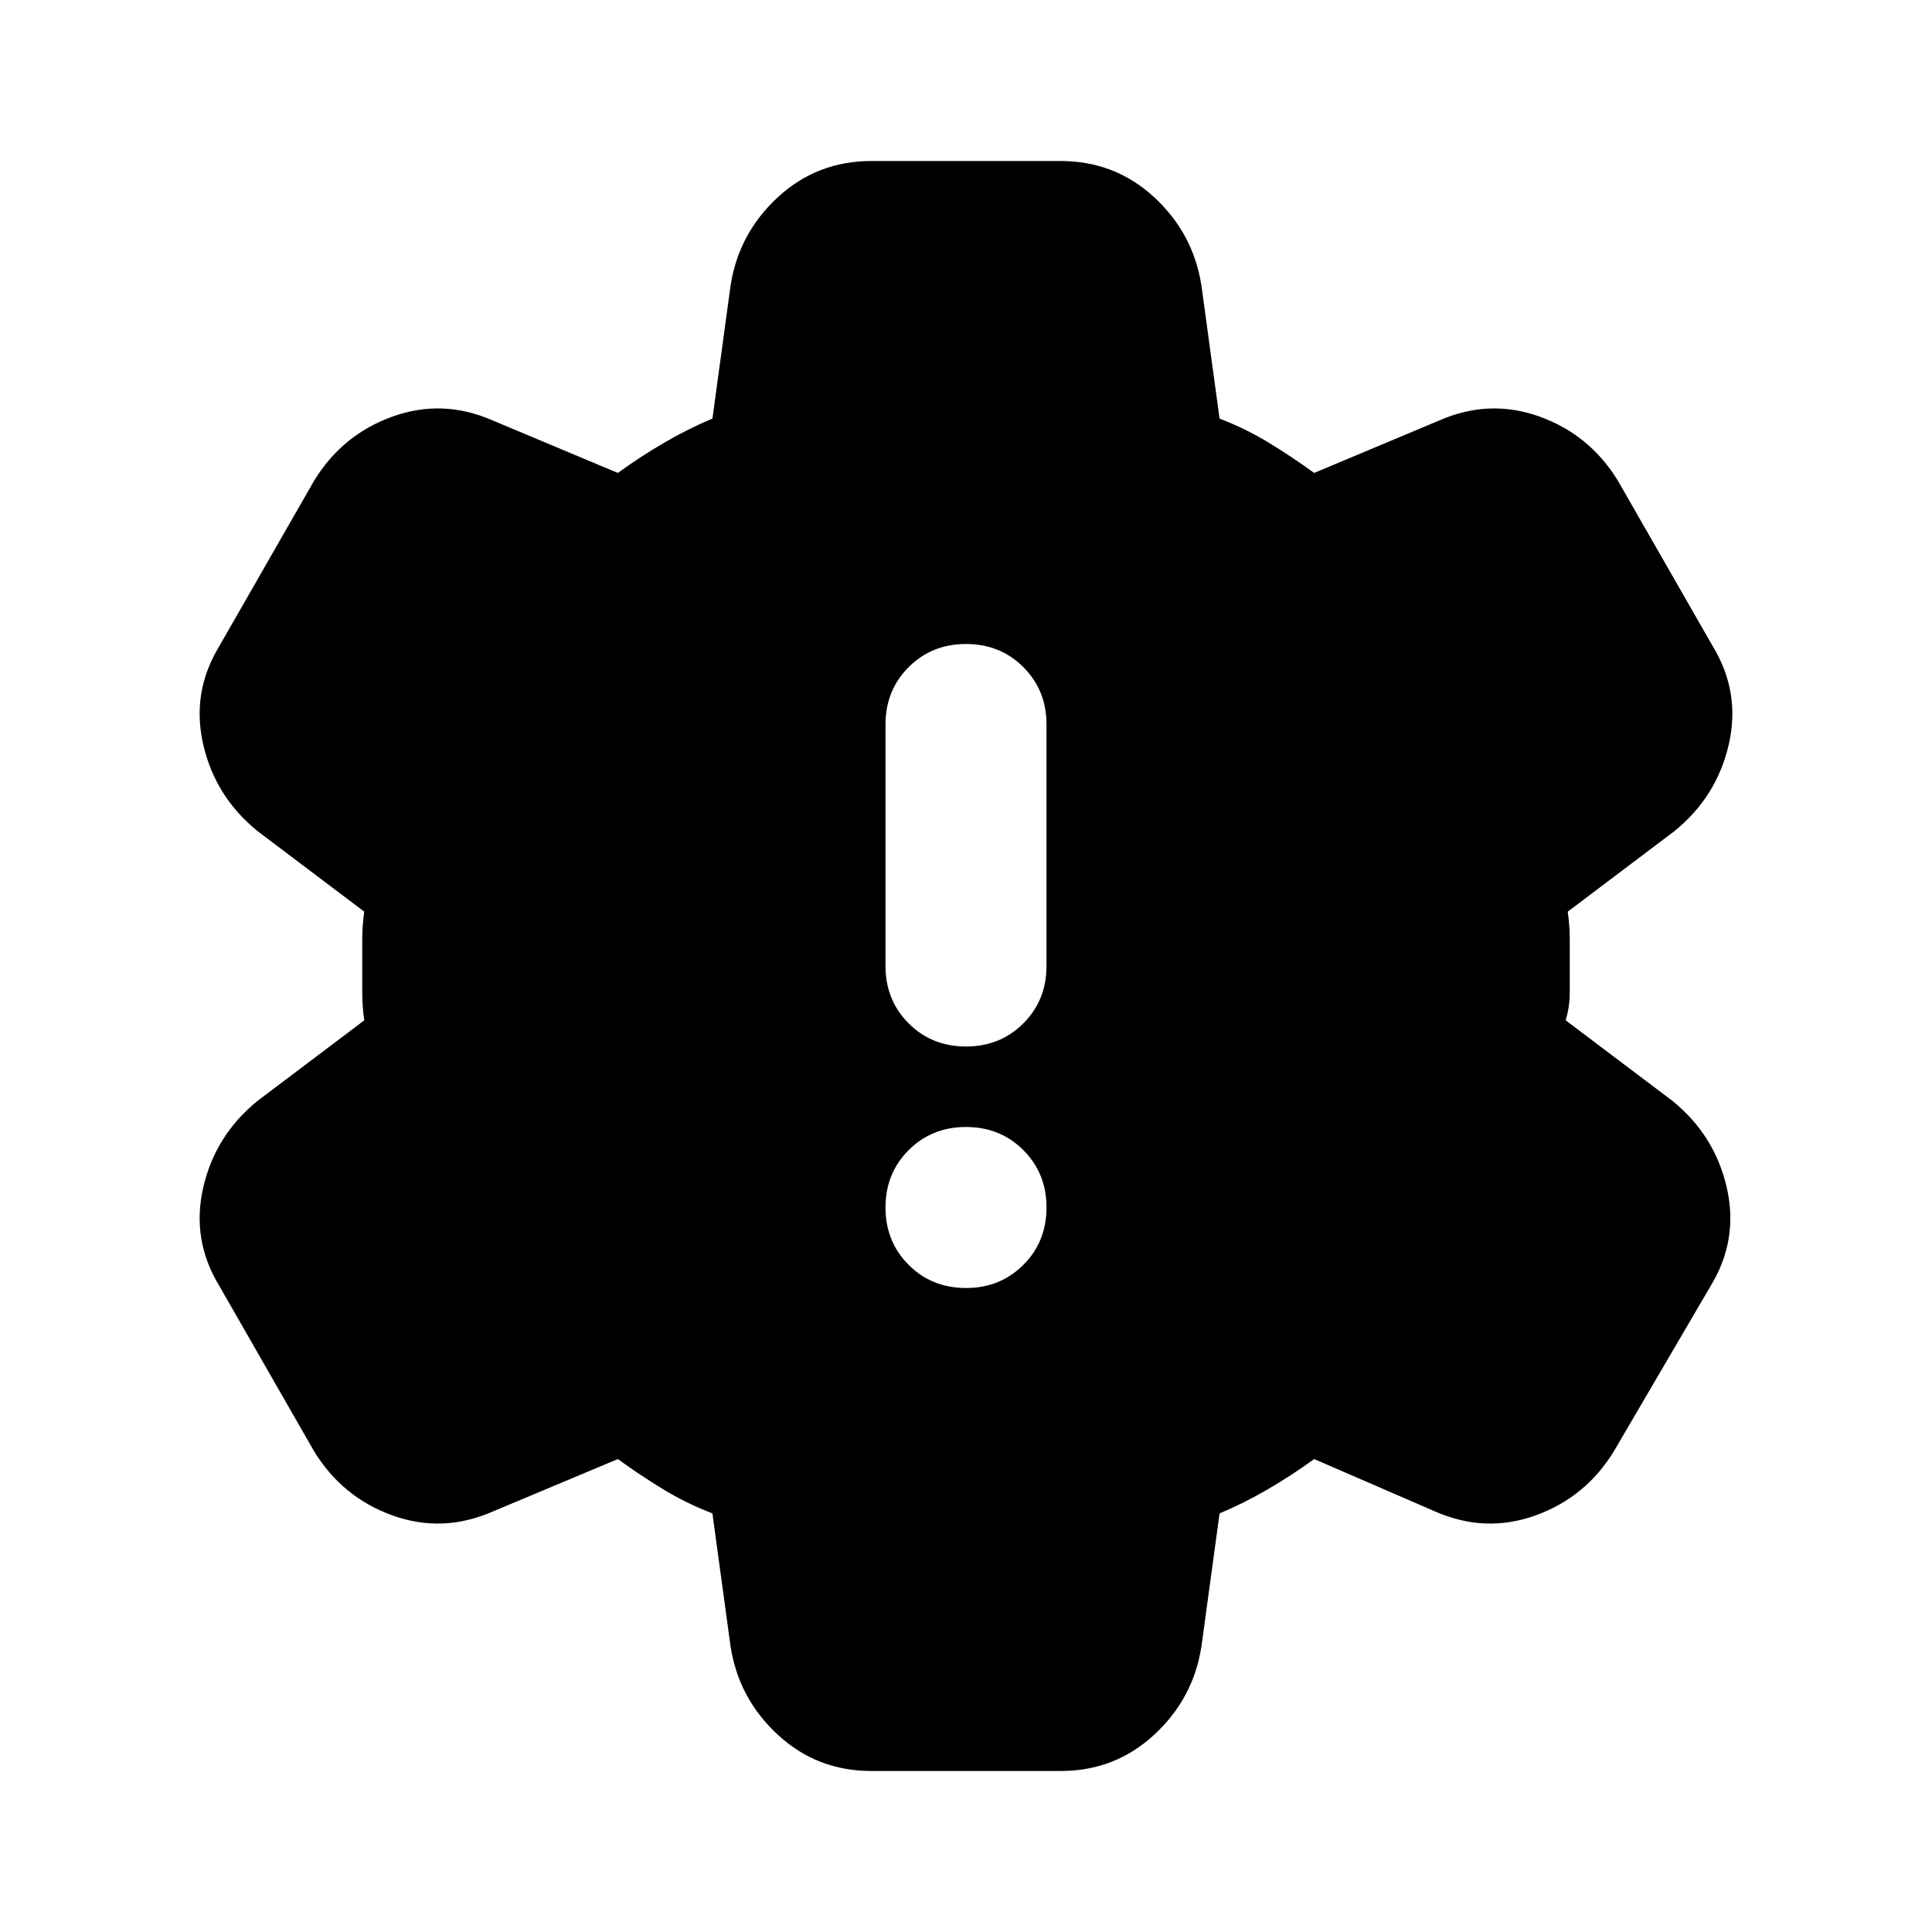
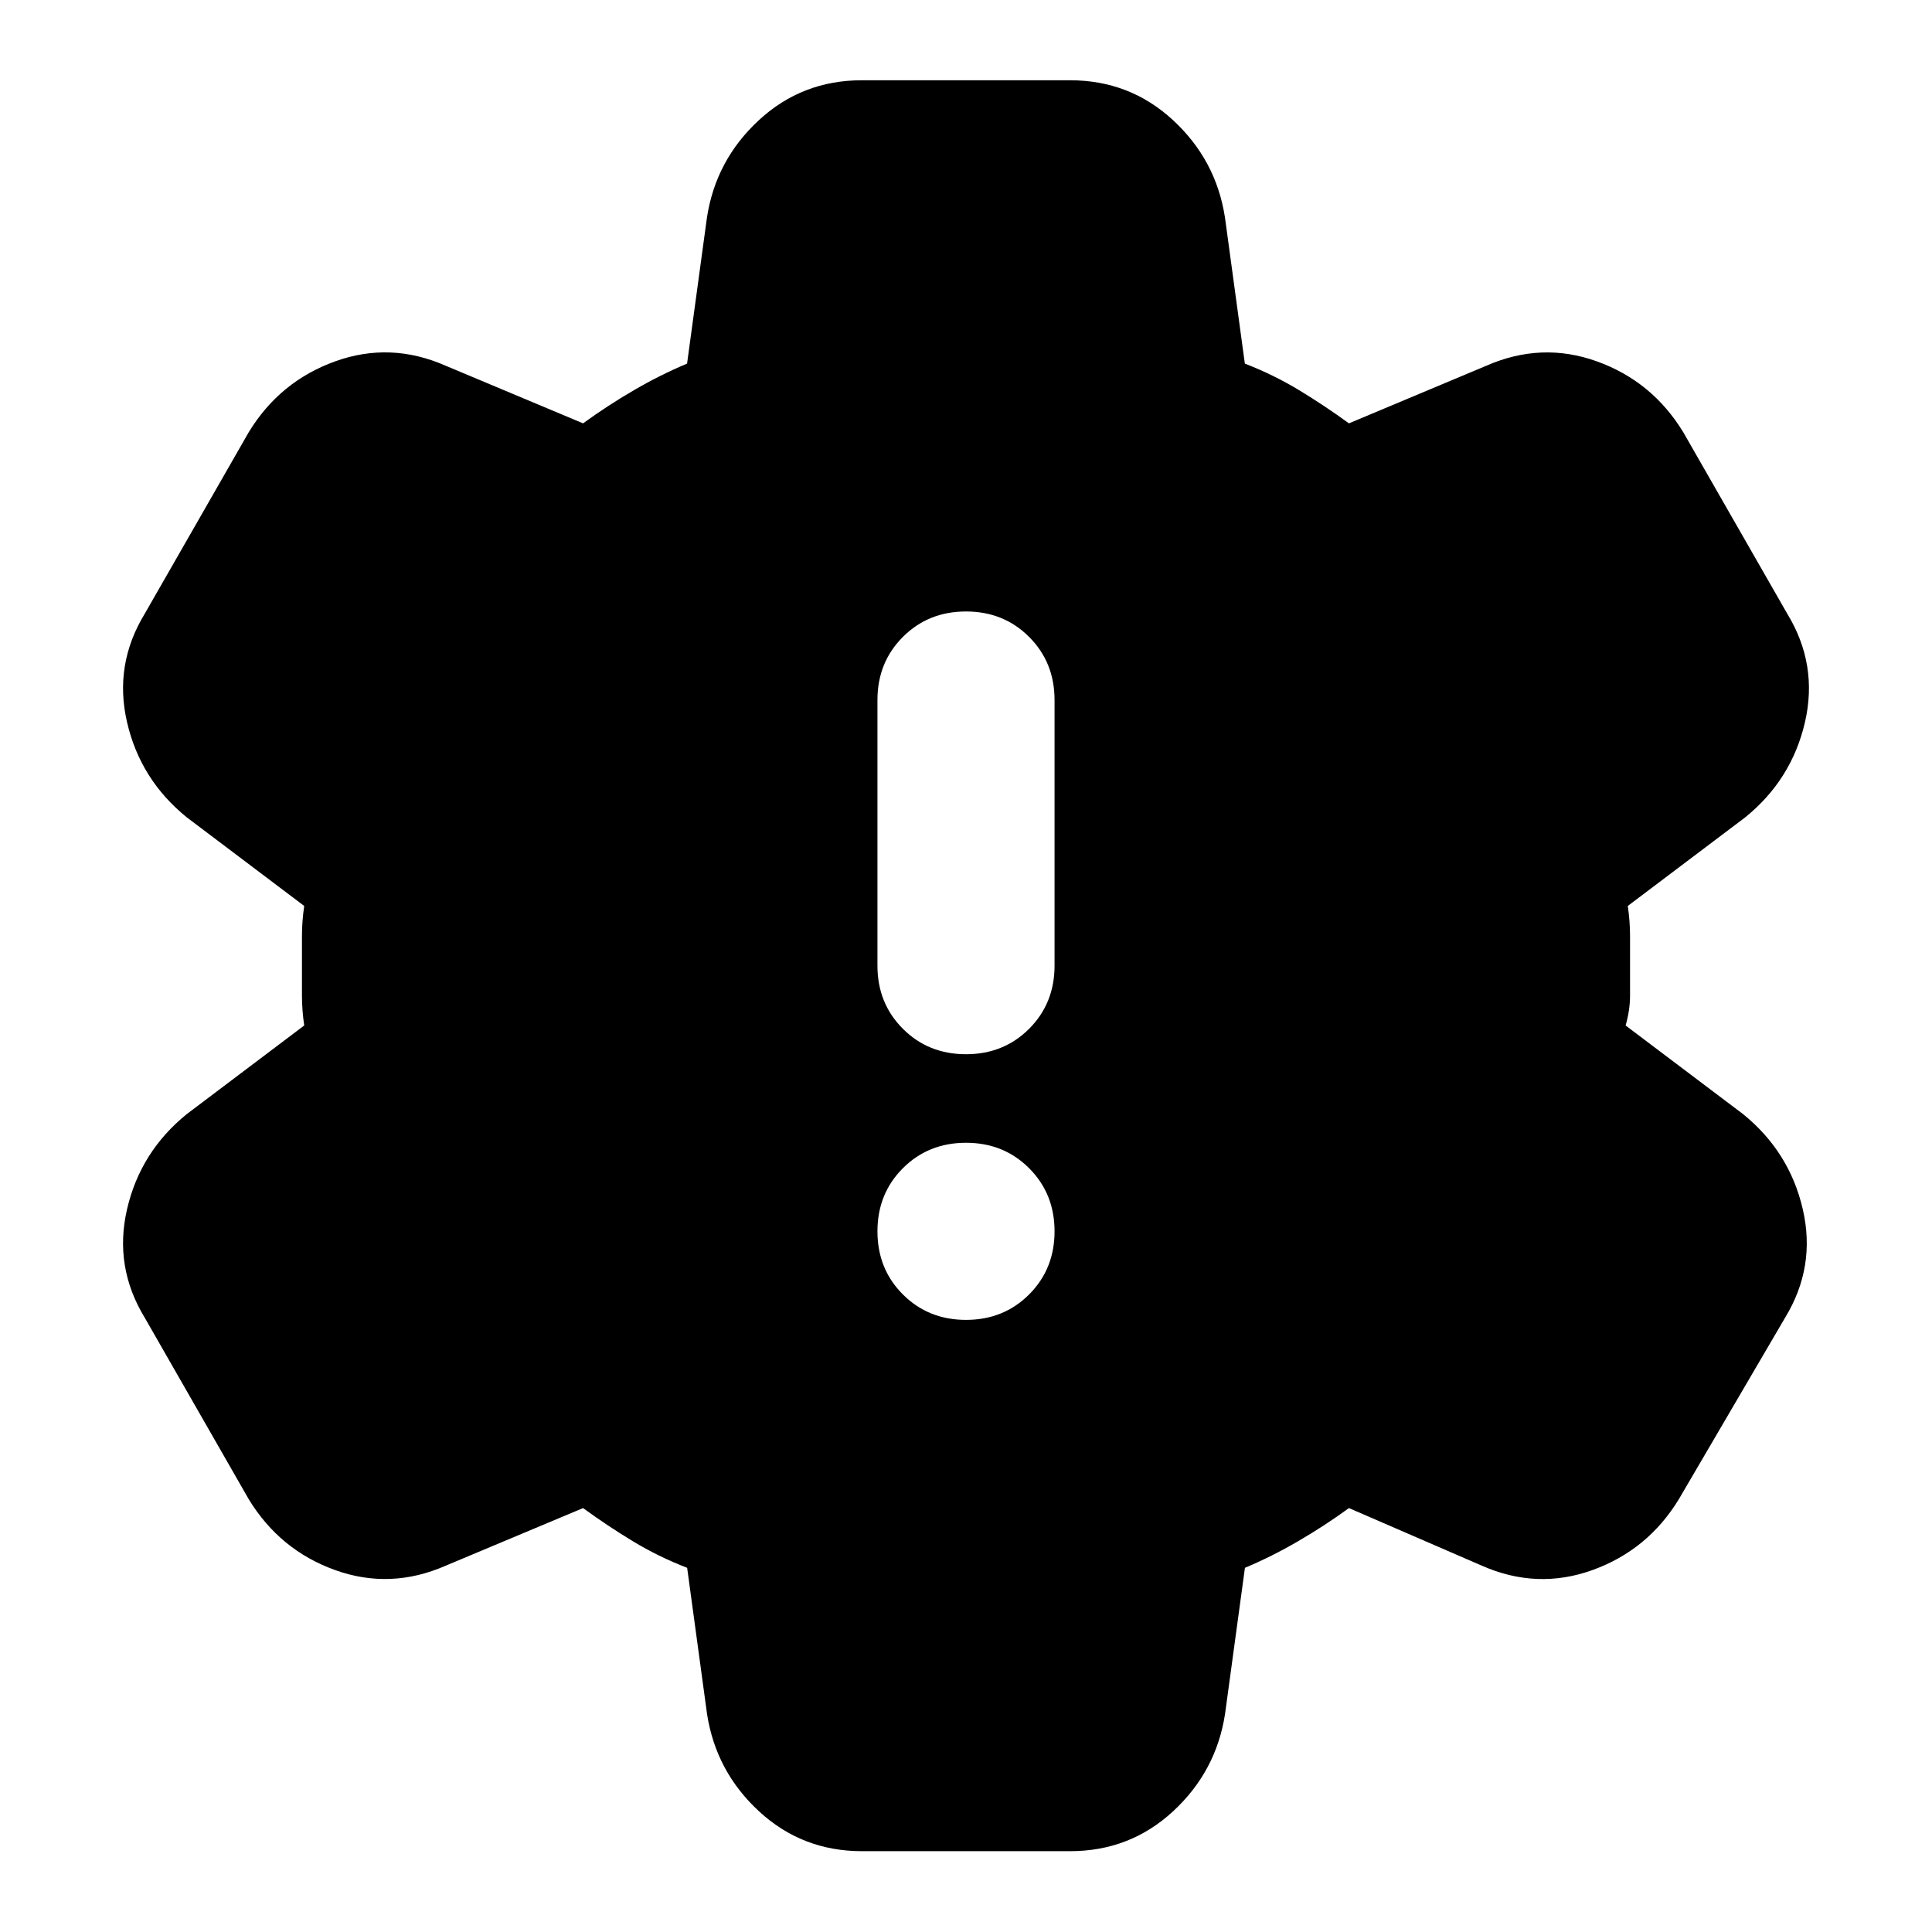
- <svg xmlns="http://www.w3.org/2000/svg" viewBox="0 -960 960 960" fill="currentColor">
-   <path d="M508.5-331.5Q520-343 520-360t-11.5-28.5Q497-400 480-400t-28.5 11.5Q440-377 440-360t11.5 28.5Q463-320 480-320t28.5-11.5Zm0-120Q520-463 520-480v-120q0-17-11.5-28.5T480-640q-17 0-28.5 11.5T440-600v120q0 17 11.5 28.5T480-440q17 0 28.5-11.5ZM433-80q-27 0-46.5-18T363-142l-9-66q-13-5-24.5-12T307-235l-62 26q-25 11-50 2t-39-32l-47-82q-14-23-8-49t27-43l53-40q-1-7-1-13.5v-27q0-6.5 1-13.5l-53-40q-21-17-27-43t8-49l47-82q14-23 39-32t50 2l62 26q11-8 23-15t24-12l9-66q4-26 23.5-44t46.5-18h94q27 0 46.5 18t23.5 44l9 66q13 5 24.5 12t22.5 15l62-26q25-11 50-2t39 32l47 82q14 23 8 49t-27 43l-53 40q1 7 1 13.5v27q0 6.5-2 13.5l53 40q21 17 27 43t-8 49l-48 82q-14 23-39 32t-50-2l-60-26q-11 8-23 15t-24 12l-9 66q-4 26-23.5 44T527-80h-94Z" />
+ <svg xmlns="http://www.w3.org/2000/svg" fill="currentColor" version="1.1" viewBox="0 -960 24 24">
+   <path d="m12.784-943.92q.316-.316.316-.784t-.316-.784-.784-.316-.784.316-.316.784.316.784.784.316.784-.316zm0-3.3q.316-.316.316-.784v-3.3q0-.468-.316-.784t-.784-.316-.784.316-.316.784v3.3q0 .468.316.784t.784.316.784-.316zm-2.076 10.216q-.743 0-1.279-.495t-.646-1.21l-.247-1.815q-.357-.138-.674-.33t-.619-.412l-1.705.715q-.688.302-1.375.055t-1.073-.88l-1.292-2.255q-.385-.632-.22-1.347t.743-1.183l1.458-1.1q-.028-.193-.028-.371v-.743q0-.179.028-.371l-1.458-1.1q-.578-.468-.743-1.183t.22-1.347l1.292-2.255q.385-.632 1.073-.88t1.375.055l1.705.715q.302-.22.632-.412t.66-.33l.247-1.815q.11-.715.646-1.21t1.279-.495h2.585q.743 0 1.279.495t.646 1.21l.247 1.815q.357.138.674.33t.619.412l1.705-.715q.688-.302 1.375-.055t1.073.88l1.292 2.255q.385.632.22 1.347t-.743 1.183l-1.458 1.1q.028.193.028.371v.743q0 .179-.055.371l1.458 1.1q.578.468.743 1.183t-.22 1.347l-1.32 2.255q-.385.632-1.073.88t-1.375-.055l-1.65-.715q-.302.22-.632.412t-.66.33l-.247 1.815q-.11.715-.646 1.21t-1.279.495z" />
</svg>
